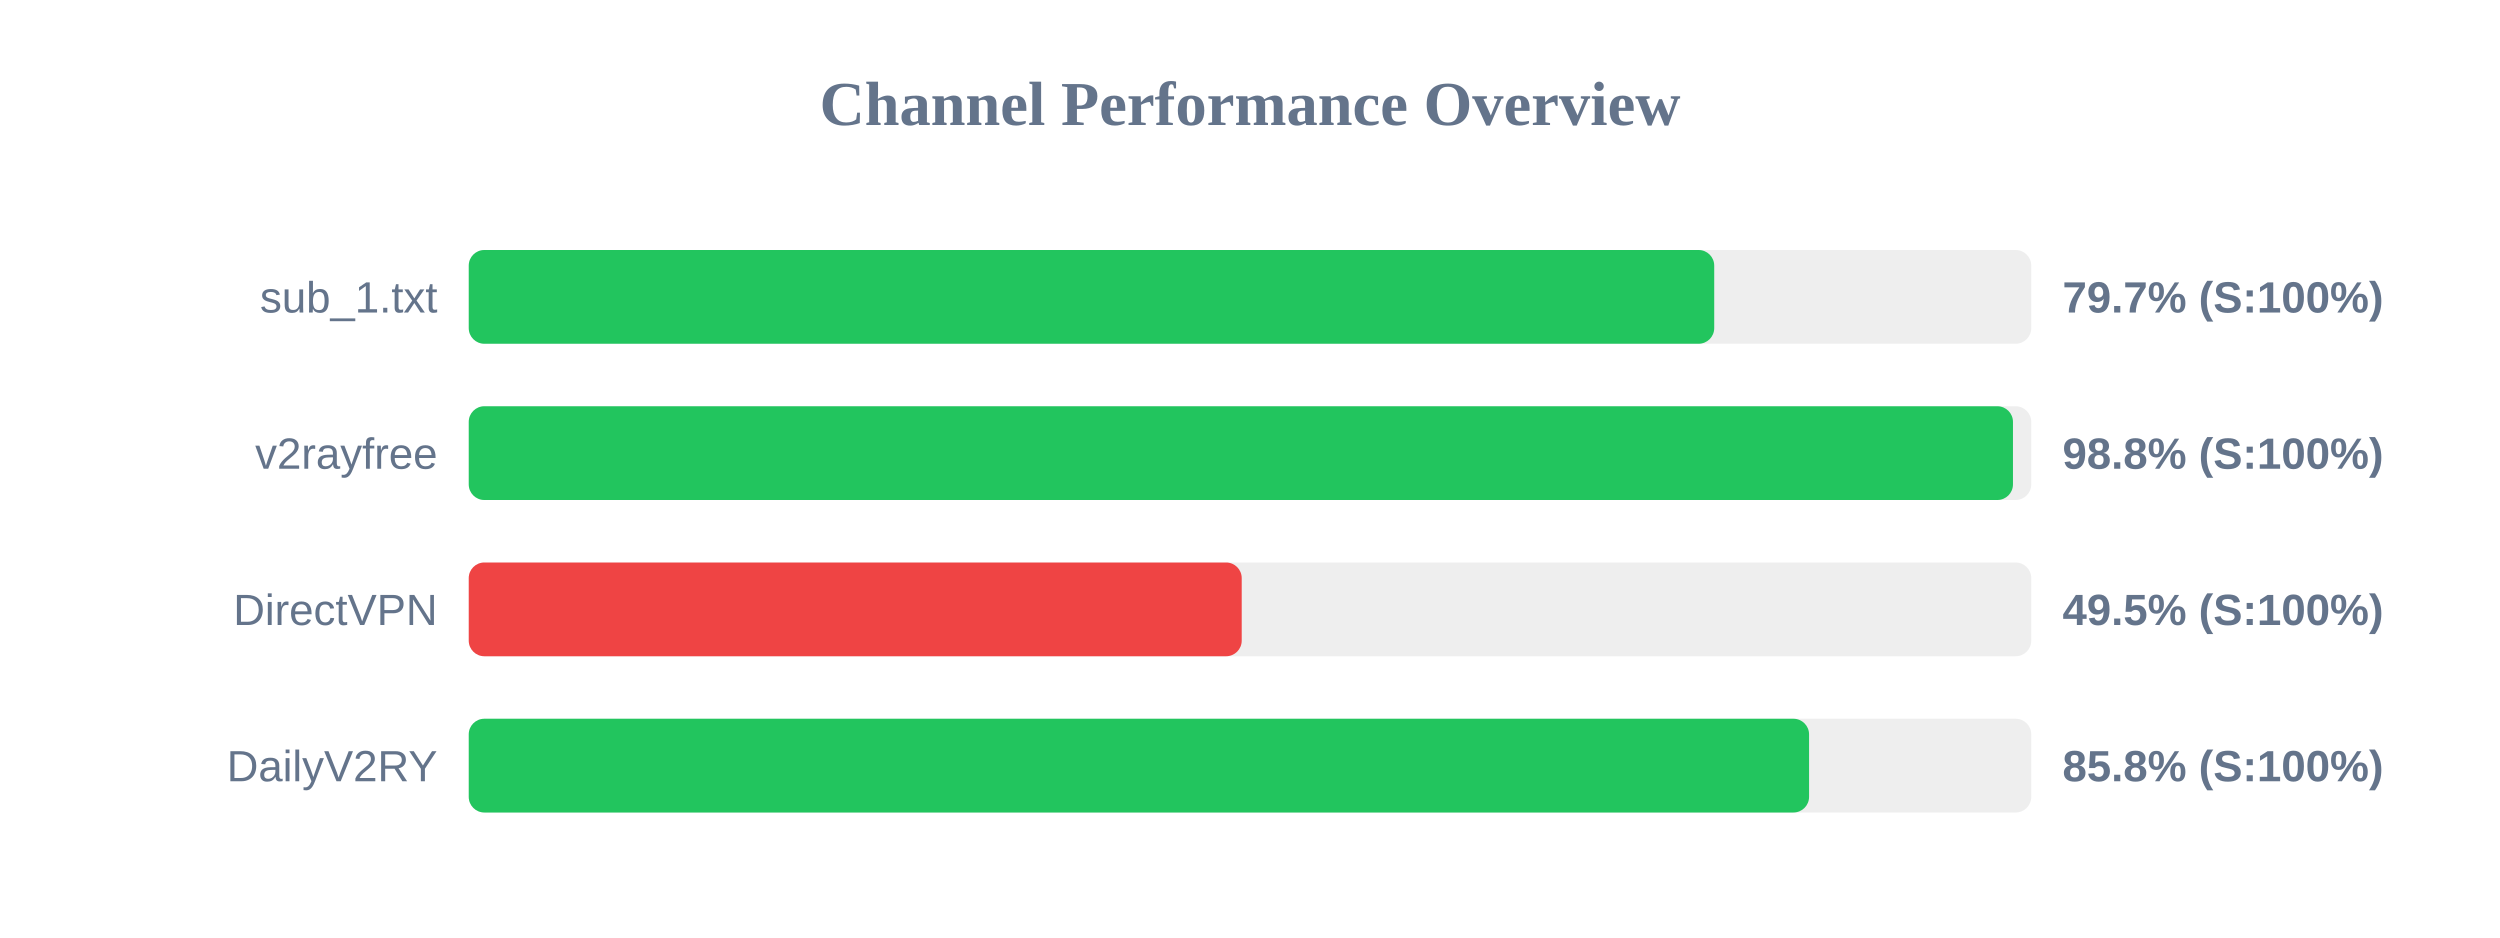
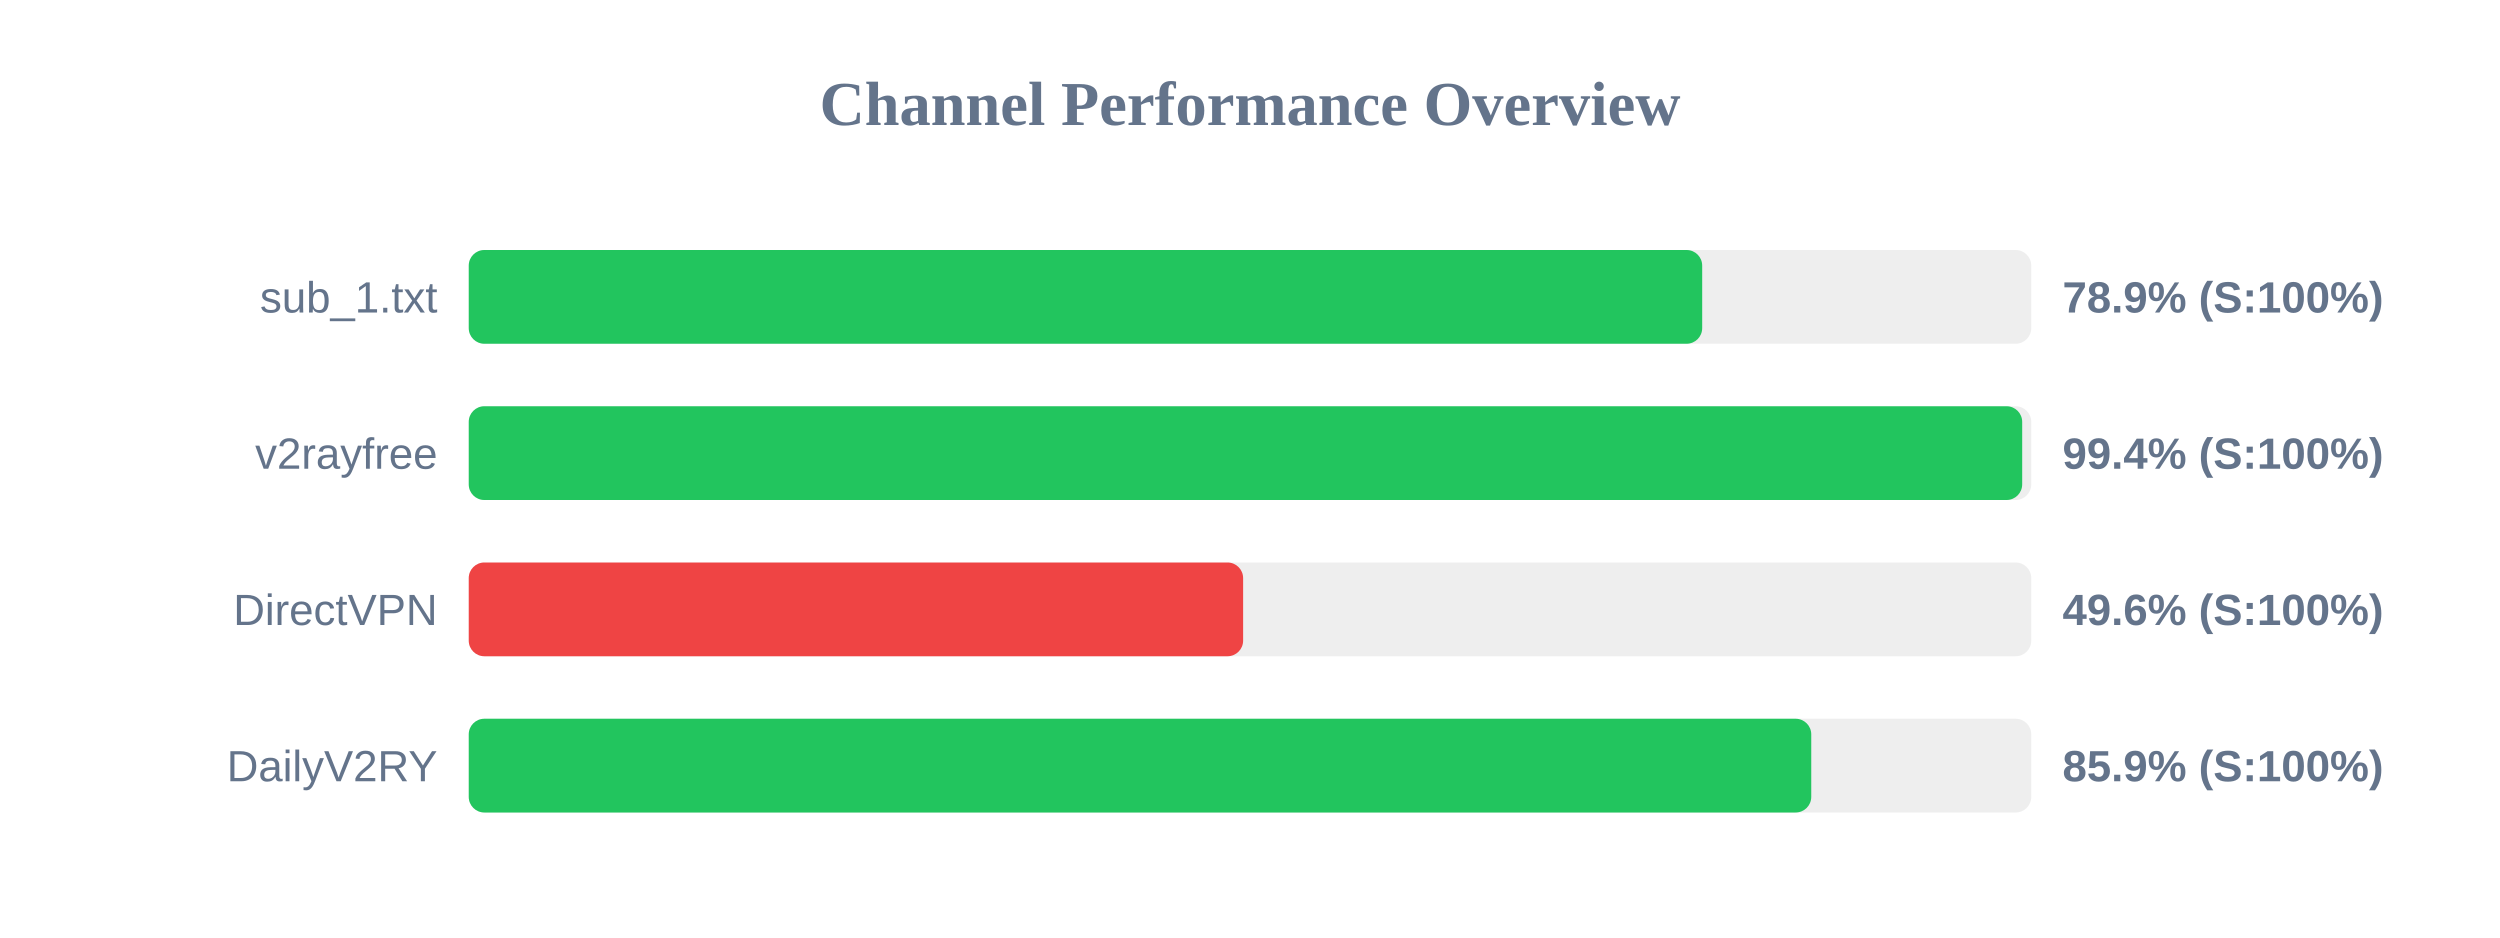
<svg xmlns="http://www.w3.org/2000/svg" width="800" height="300" version="1.1">
  <style>
        .row { font: 14px Arial; fill: #64748b; }
        .score { font: bold 14px Arial; fill: #64748b; }
    </style>
  <text x="400" y="40" text-anchor="middle" font-size="20px" font-weight="bold" fill="#64748b">Channel Performance Overview</text>
  <rect x="150" y="80" width="500" height="30" fill="#eee" rx="5" />
-   <rect x="150" y="80" width="398.55" height="30" fill="#22c55e" rx="5" />
+   <rect x="150" y="80" width="394.7" height="30" fill="#22c55e" rx="5" />
  <text x="140" y="100" text-anchor="end" class="row">sub_1.txt</text>
-   <text x="660" y="100" text-anchor="start" class="score">79.7% (S:100%)</text>
+   <text x="660" y="100" text-anchor="start" class="score">78.9% (S:100%)</text>
  <rect x="150" y="130" width="500" height="30" fill="#eee" rx="5" />
-   <rect x="150" y="130" width="494.15" height="30" fill="#22c55e" rx="5" />
+   <rect x="150" y="130" width="497.1" height="30" fill="#22c55e" rx="5" />
  <text x="140" y="150" text-anchor="end" class="row">v2rayfree</text>
-   <text x="660" y="150" text-anchor="start" class="score">98.8% (S:100%)</text>
+   <text x="660" y="150" text-anchor="start" class="score">99.4% (S:100%)</text>
  <rect x="150" y="180" width="500" height="30" fill="#eee" rx="5" />
-   <rect x="150" y="180" width="247.35" height="30" fill="#ef4444" rx="5" />
+   <rect x="150" y="180" width="247.8" height="30" fill="#ef4444" rx="5" />
  <text x="140" y="200" text-anchor="end" class="row">DirectVPN</text>
-   <text x="660" y="200" text-anchor="start" class="score">49.5% (S:100%)</text>
+   <text x="660" y="200" text-anchor="start" class="score">49.6% (S:100%)</text>
  <rect x="150" y="230" width="500" height="30" fill="#eee" rx="5" />
-   <rect x="150" y="230" width="428.9" height="30" fill="#22c55e" rx="5" />
+   <rect x="150" y="230" width="429.6" height="30" fill="#22c55e" rx="5" />
  <text x="140" y="250" text-anchor="end" class="row">DailyV2RY</text>
-   <text x="660" y="250" text-anchor="start" class="score">85.8% (S:100%)</text>
+   <text x="660" y="250" text-anchor="start" class="score">85.9% (S:100%)</text>
</svg>
